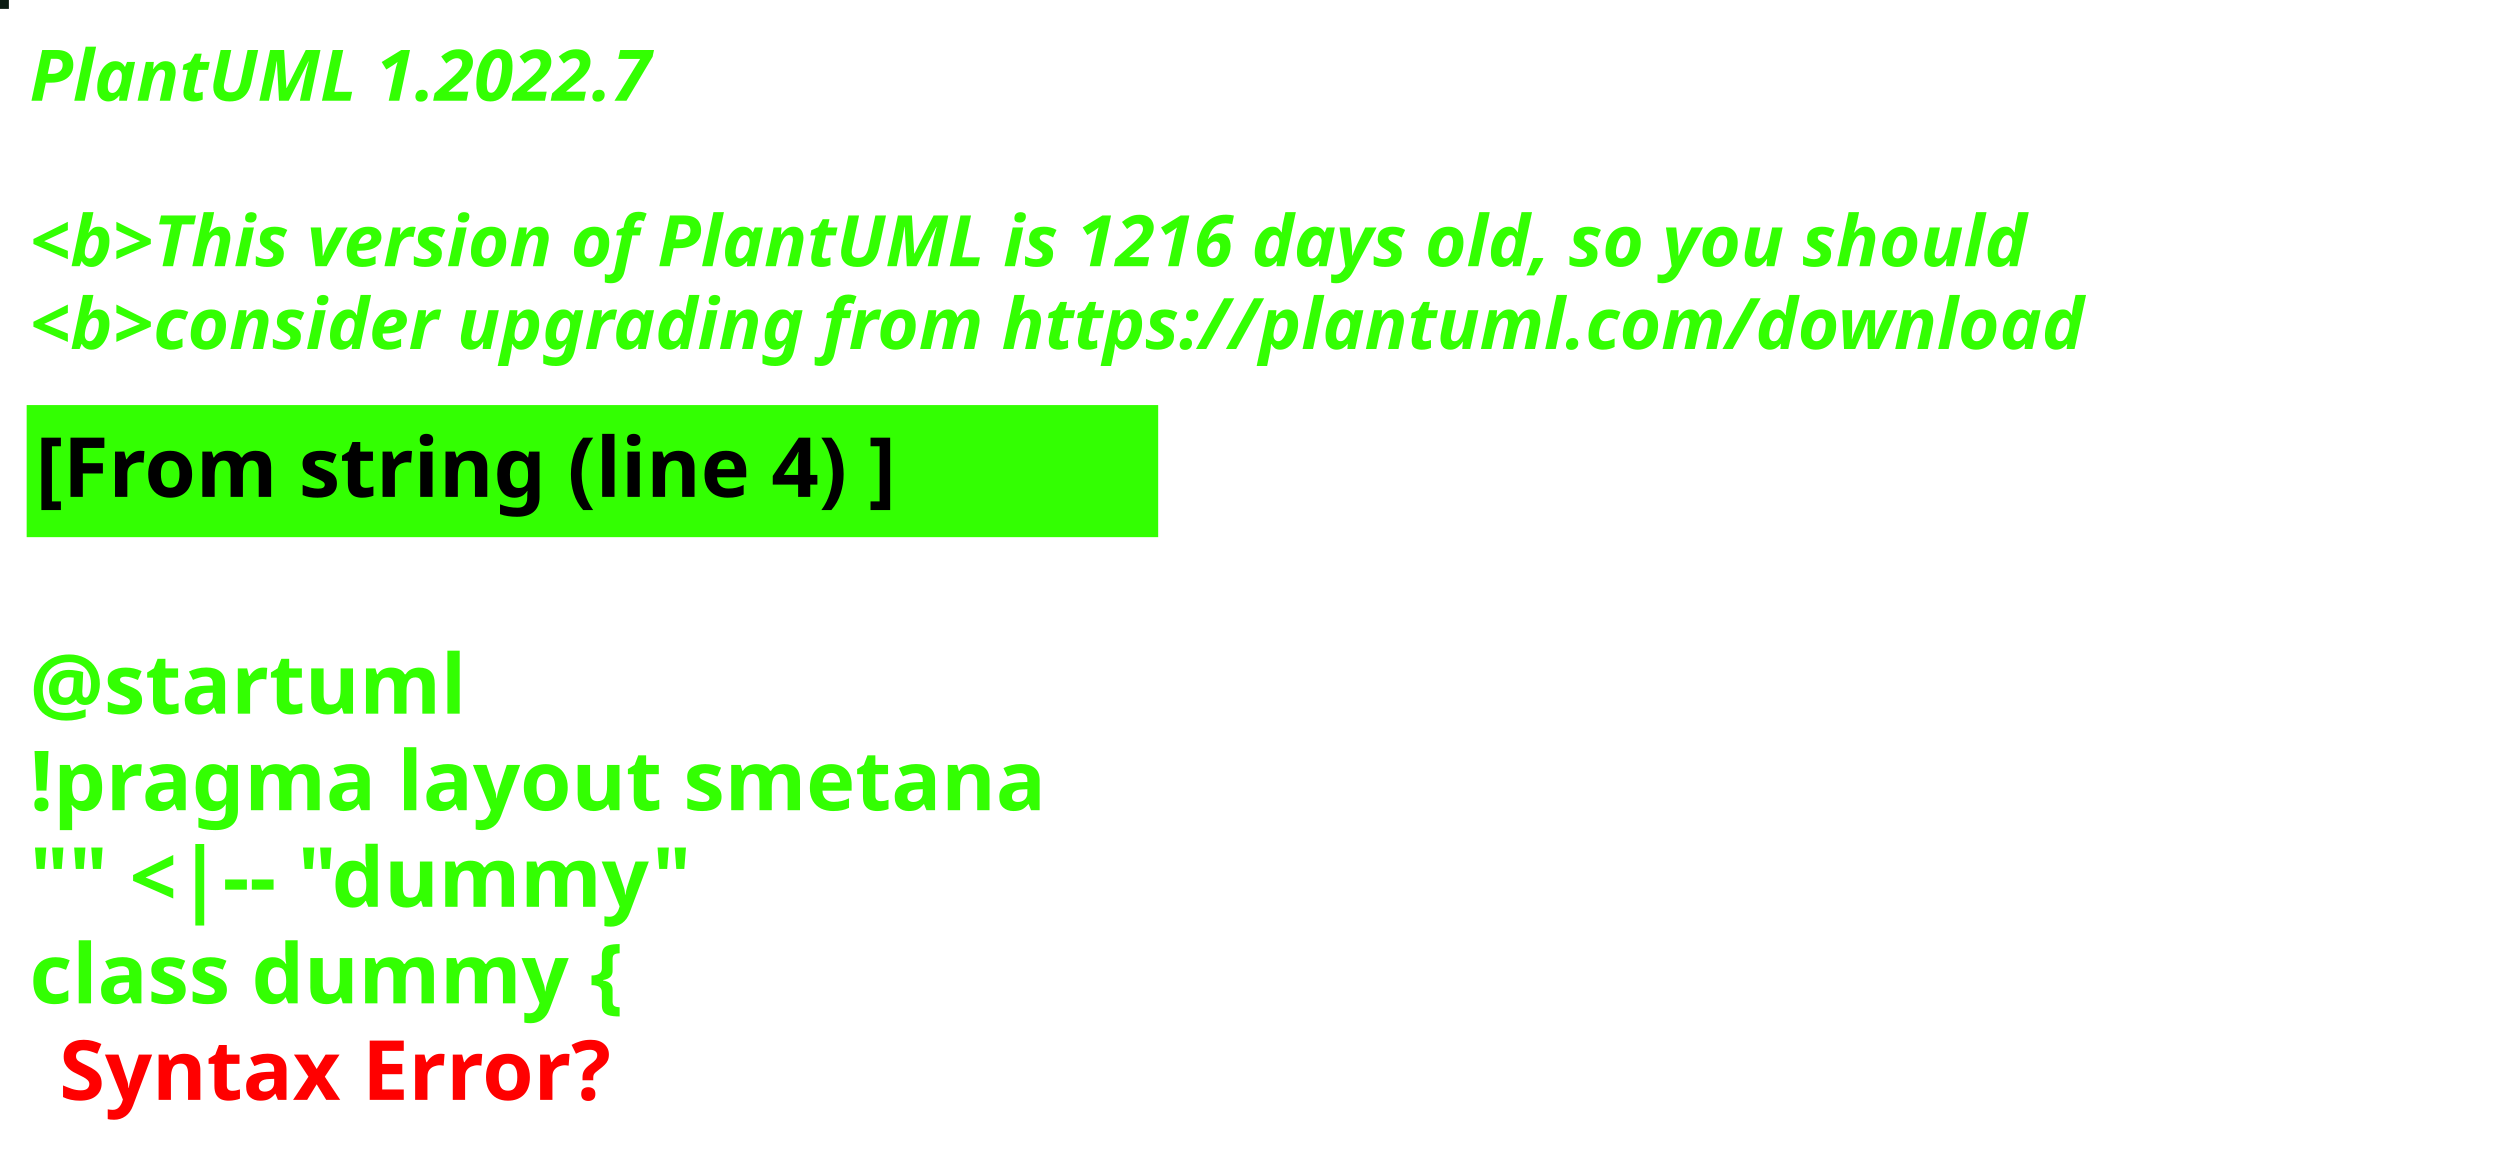
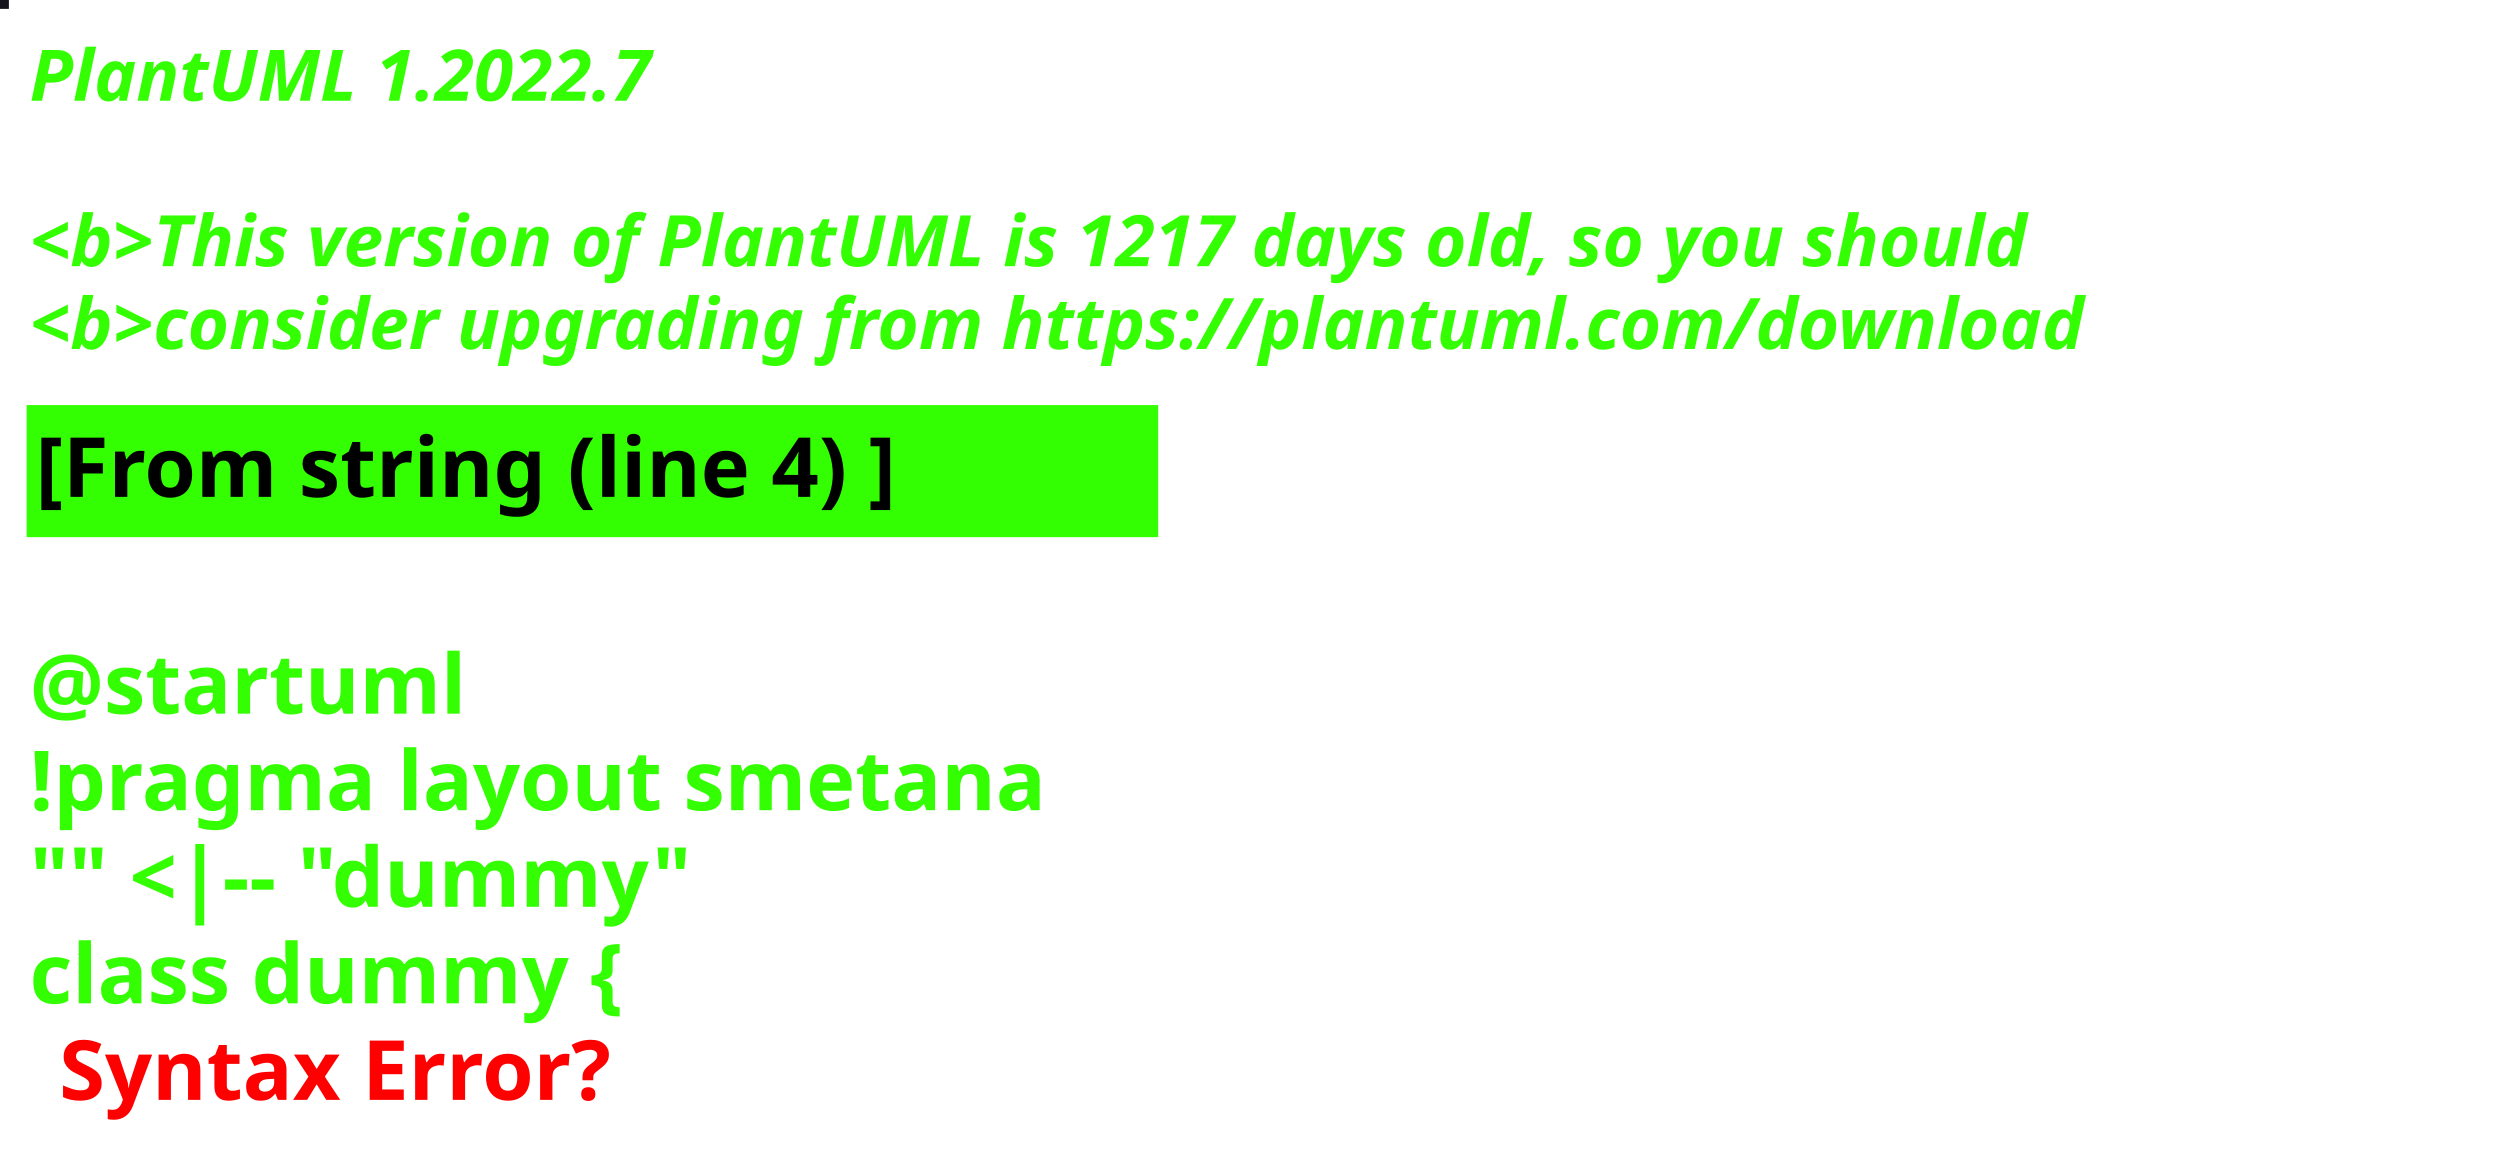
<svg xmlns="http://www.w3.org/2000/svg" contentStyleType="text/css" height="194px" preserveAspectRatio="none" style="width:422px;height:194px;background:#000000;" version="1.1" viewBox="0 0 422 194" width="422px" zoomAndPan="magnify">
  <defs />
  <g>
-     <rect fill="#0B1C13" height="1" style="stroke:#0B1C13;stroke-width:1.0;" width="1" x="0" y="0" />
+     <rect fill="#16141C" height="1" style="stroke:#16141C;stroke-width:1.0;" width="1" x="0" y="0" />
    <text fill="#33FF02" font-family="sans-serif" font-size="12" font-style="italic" font-weight="bold" lengthAdjust="spacing" textLength="127" x="5" y="17">PlantUML 1.2022.7</text>
    <text fill="#33FF02" font-family="sans-serif" font-size="12" font-style="italic" font-weight="bold" lengthAdjust="spacing" textLength="4" x="5" y="30.969"> </text>
-     <text fill="#33FF02" font-family="sans-serif" font-size="12" font-style="italic" font-weight="bold" lengthAdjust="spacing" textLength="407" x="5" y="44.938">&lt;b&gt;This version of PlantUML is 1216 days old, so you should</text>
+     <text fill="#33FF02" font-family="sans-serif" font-size="12" font-style="italic" font-weight="bold" lengthAdjust="spacing" textLength="407" x="5" y="44.938">&lt;b&gt;This version of PlantUML is 1217 days old, so you should</text>
    <text fill="#33FF02" font-family="sans-serif" font-size="12" font-style="italic" font-weight="bold" lengthAdjust="spacing" textLength="408" x="5" y="58.906">&lt;b&gt;consider upgrading from https://plantuml.com/download</text>
    <rect fill="#33FF02" height="21.297" style="stroke:#33FF02;stroke-width:1.0;" width="190" x="5" y="68.875" />
    <text fill="#000000" font-family="sans-serif" font-size="14" font-weight="bold" lengthAdjust="spacing" textLength="168" x="6" y="83.875">[From string (line 4) ]</text>
    <text fill="#33FF02" font-family="sans-serif" font-size="14" font-weight="bold" lengthAdjust="spacing" textLength="5" x="5" y="104.172"> </text>
    <text fill="#33FF02" font-family="sans-serif" font-size="14" font-weight="bold" lengthAdjust="spacing" textLength="79" x="5" y="120.469">@startuml</text>
    <text fill="#33FF02" font-family="sans-serif" font-size="14" font-weight="bold" lengthAdjust="spacing" textLength="190" x="5" y="136.766">!pragma layout smetana</text>
    <text fill="#33FF02" font-family="sans-serif" font-size="14" font-weight="bold" lengthAdjust="spacing" textLength="124" x="5" y="153.062">"" &lt;|-- "dummy"</text>
    <text fill="#33FF02" font-family="sans-serif" font-size="14" font-weight="bold" lengthAdjust="spacing" text-decoration="wavy underline" textLength="117" x="5" y="169.359">class dummy {</text>
    <text fill="#FF0000" font-family="sans-serif" font-size="14" font-weight="bold" lengthAdjust="spacing" textLength="106" x="10" y="185.656">Syntax Error?</text>
  </g>
</svg>
